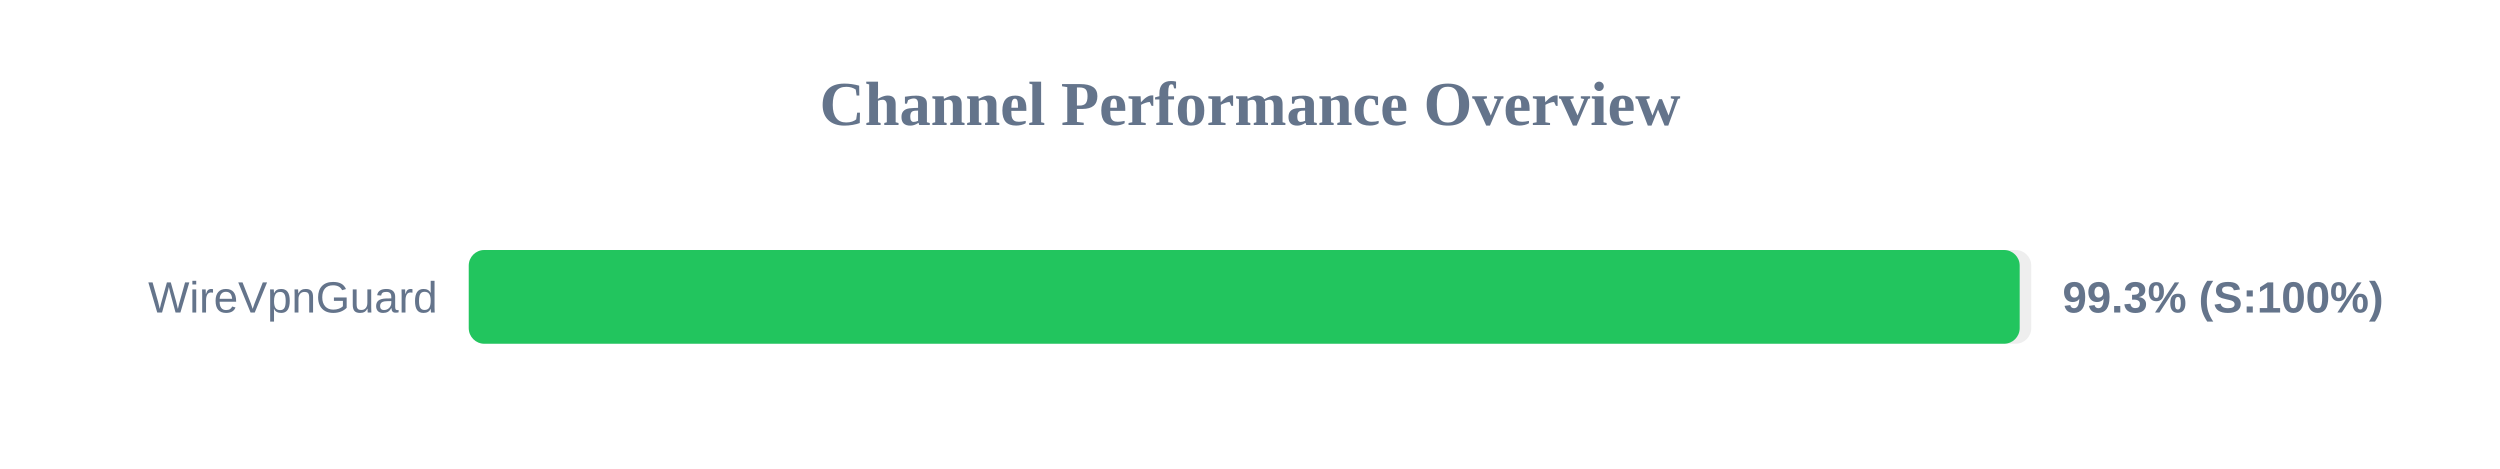
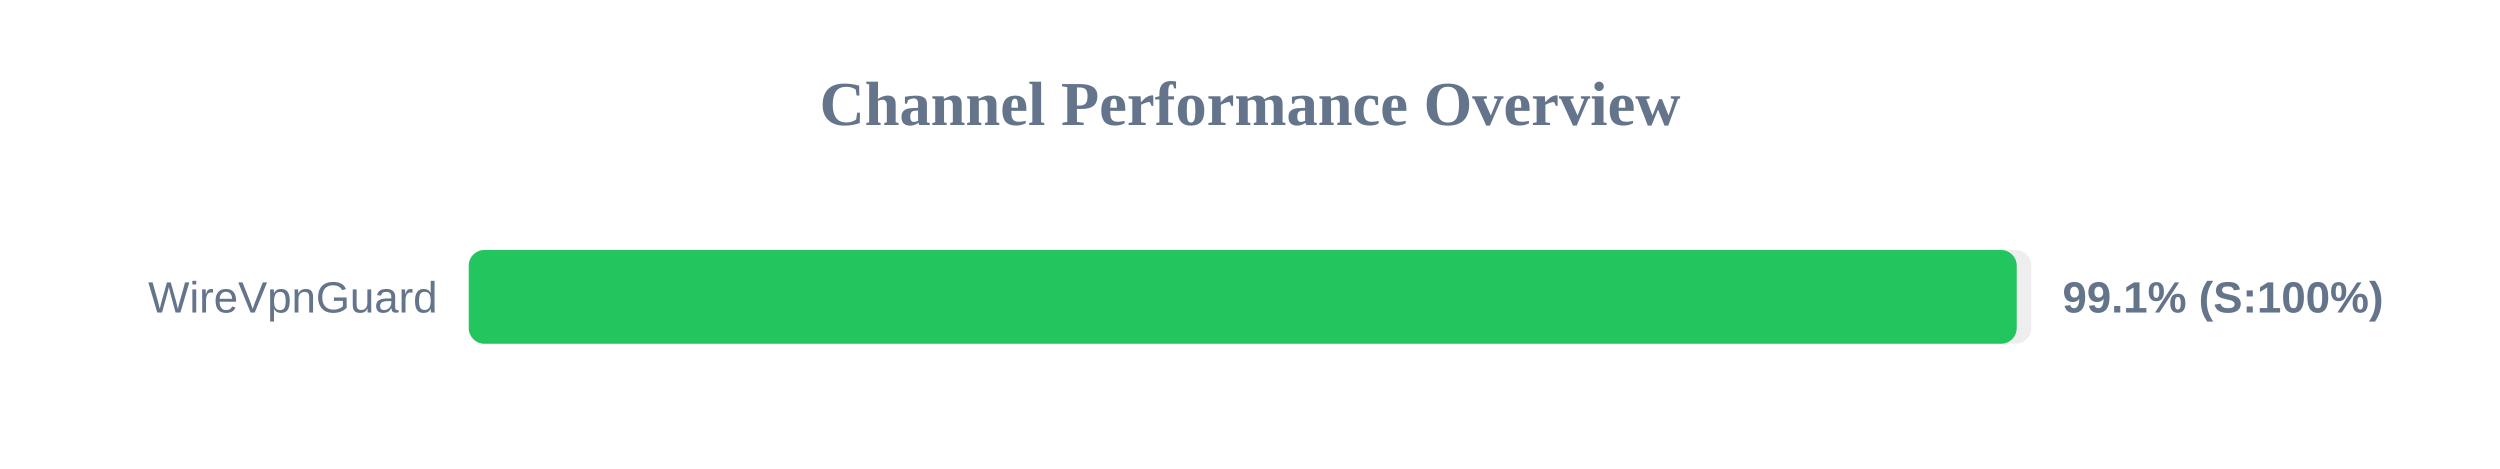
<svg xmlns="http://www.w3.org/2000/svg" width="800" height="150" version="1.1">
  <style>
        .row { font: 14px Arial; fill: #64748b; }
        .score { font: bold 14px Arial; fill: #64748b; }
    </style>
  <text x="400" y="40" text-anchor="middle" font-size="20px" font-weight="bold" fill="#64748b">Channel Performance Overview</text>
  <rect x="150" y="80" width="500" height="30" fill="#eee" rx="5" />
-   <rect x="150" y="80" width="496.3" height="30" fill="#22c55e" rx="5" />
+   <rect x="150" y="80" width="495.35" height="30" fill="#22c55e" rx="5" />
  <text x="140" y="100" text-anchor="end" class="row">WireVpnGuard</text>
-   <text x="660" y="100" text-anchor="start" class="score">99.3% (S:100%)</text>
+   <text x="660" y="100" text-anchor="start" class="score">99.1% (S:100%)</text>
</svg>
